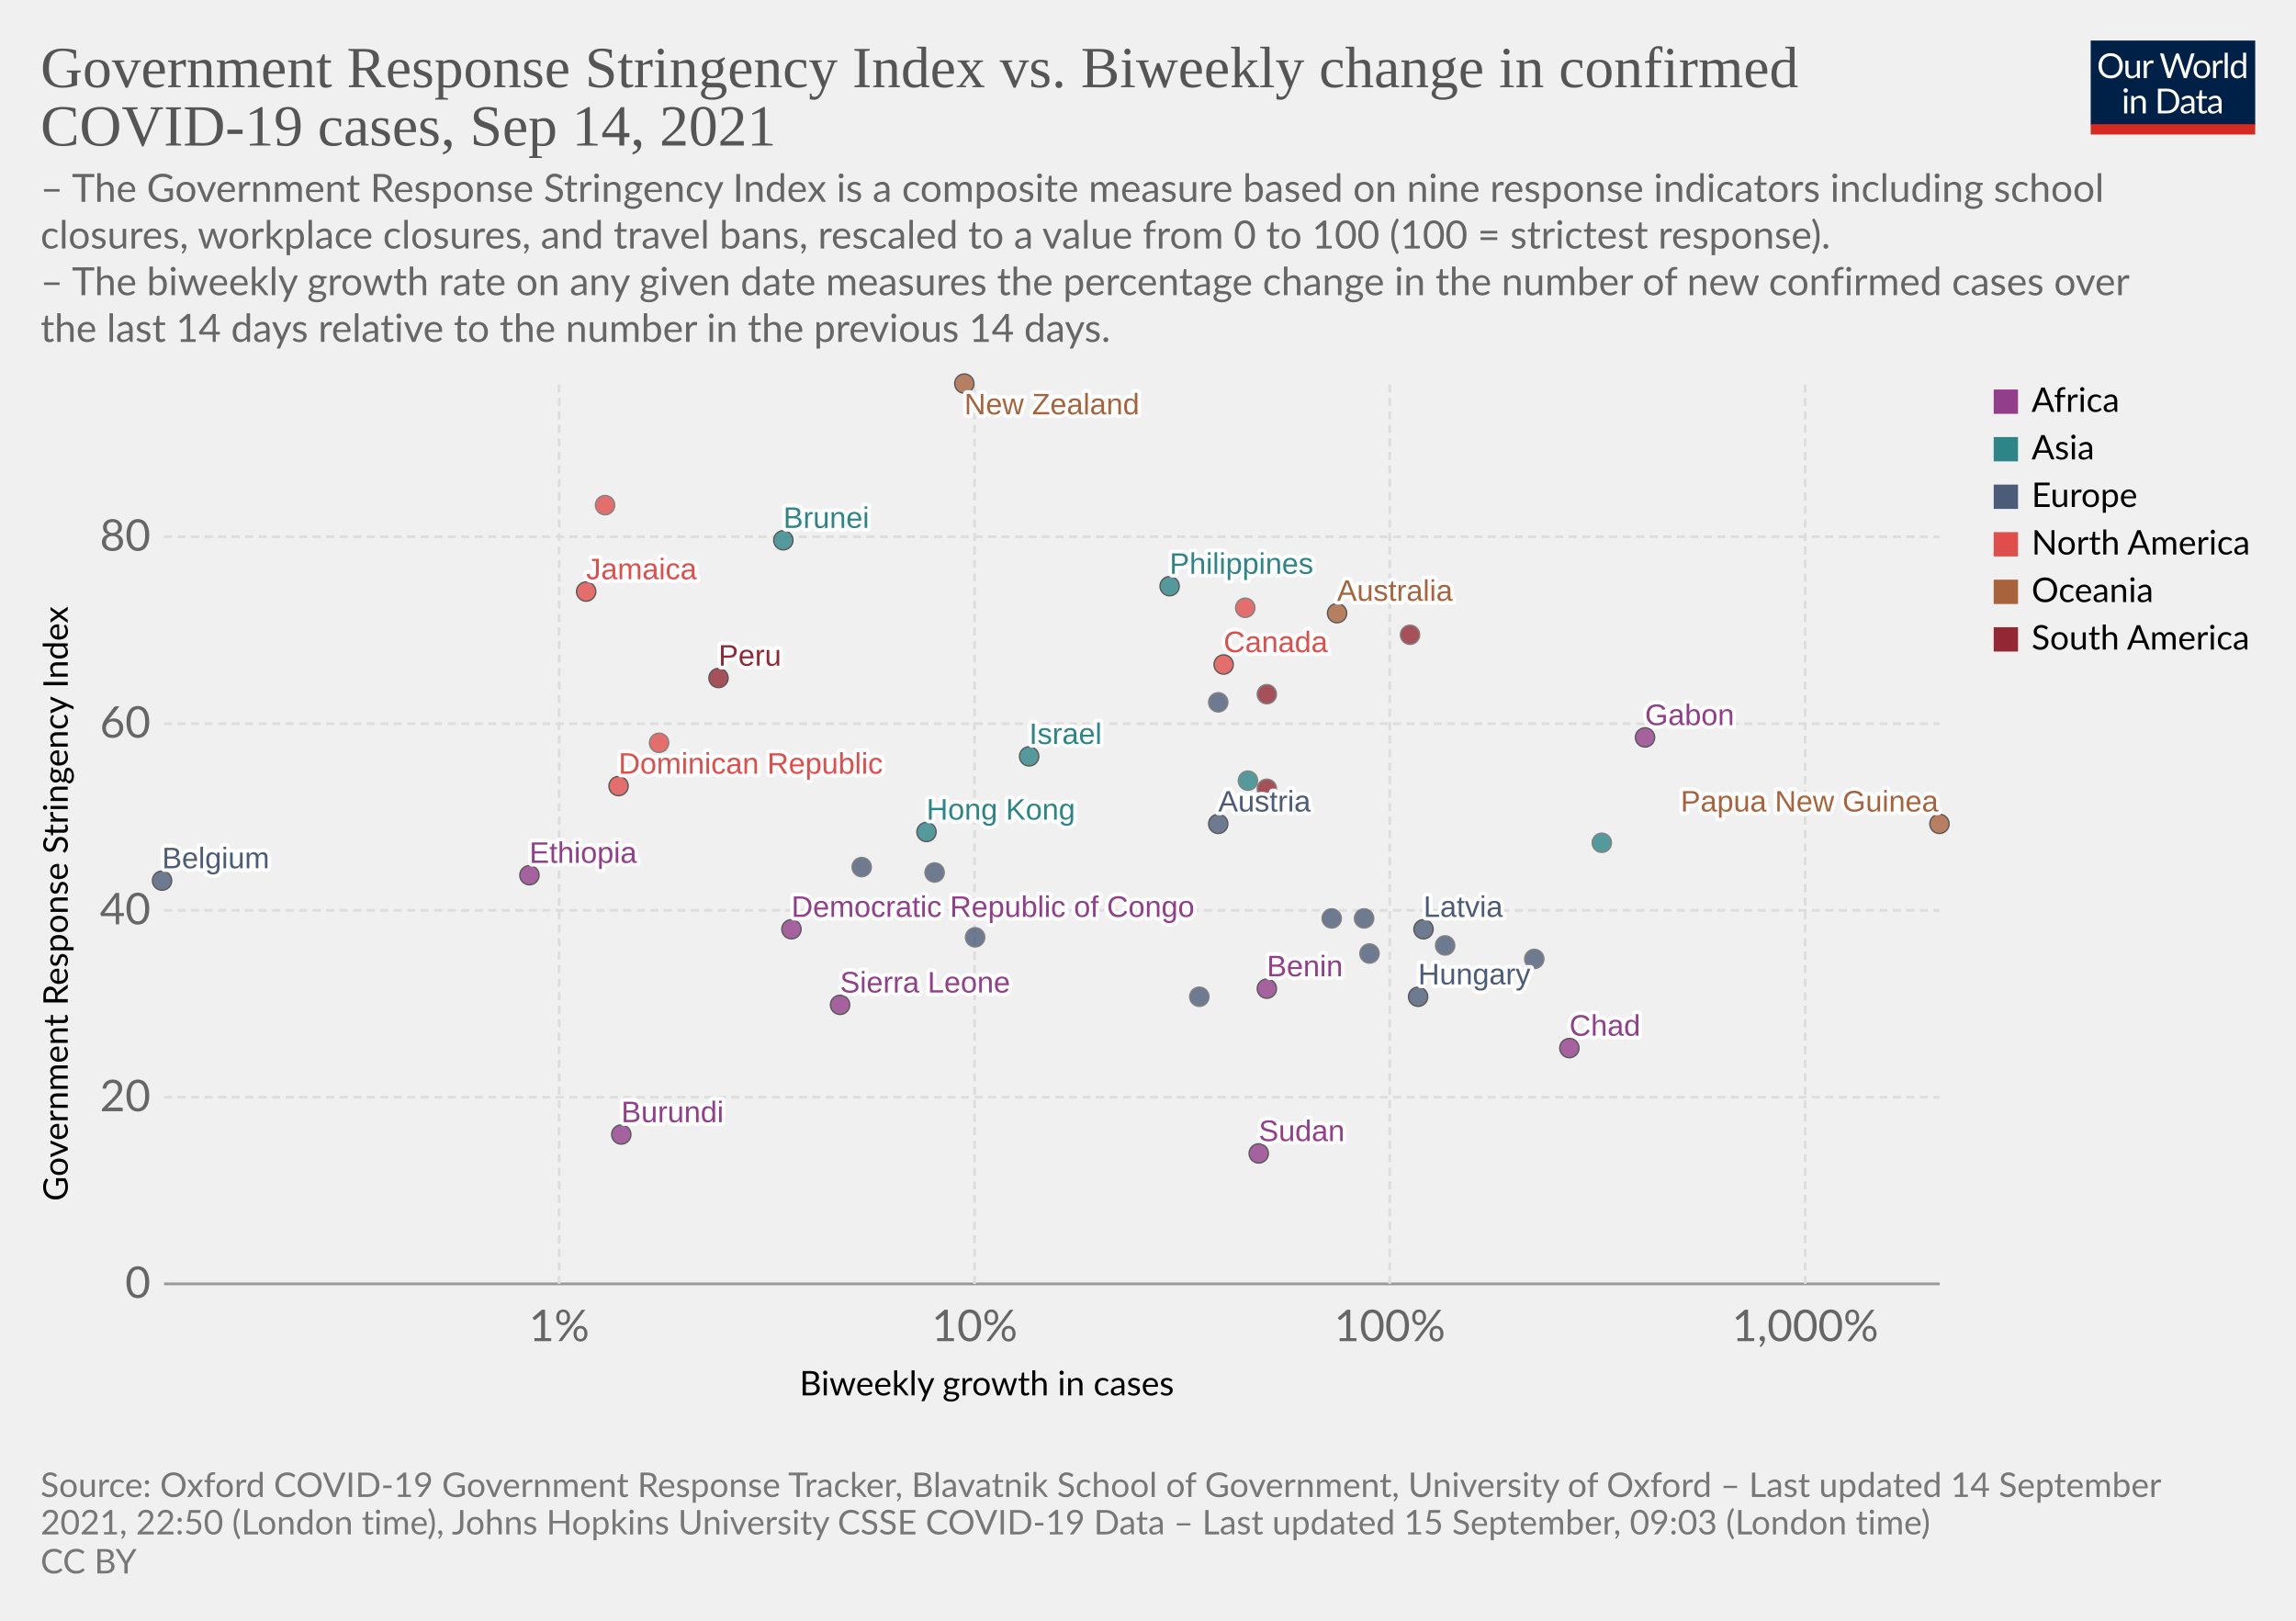
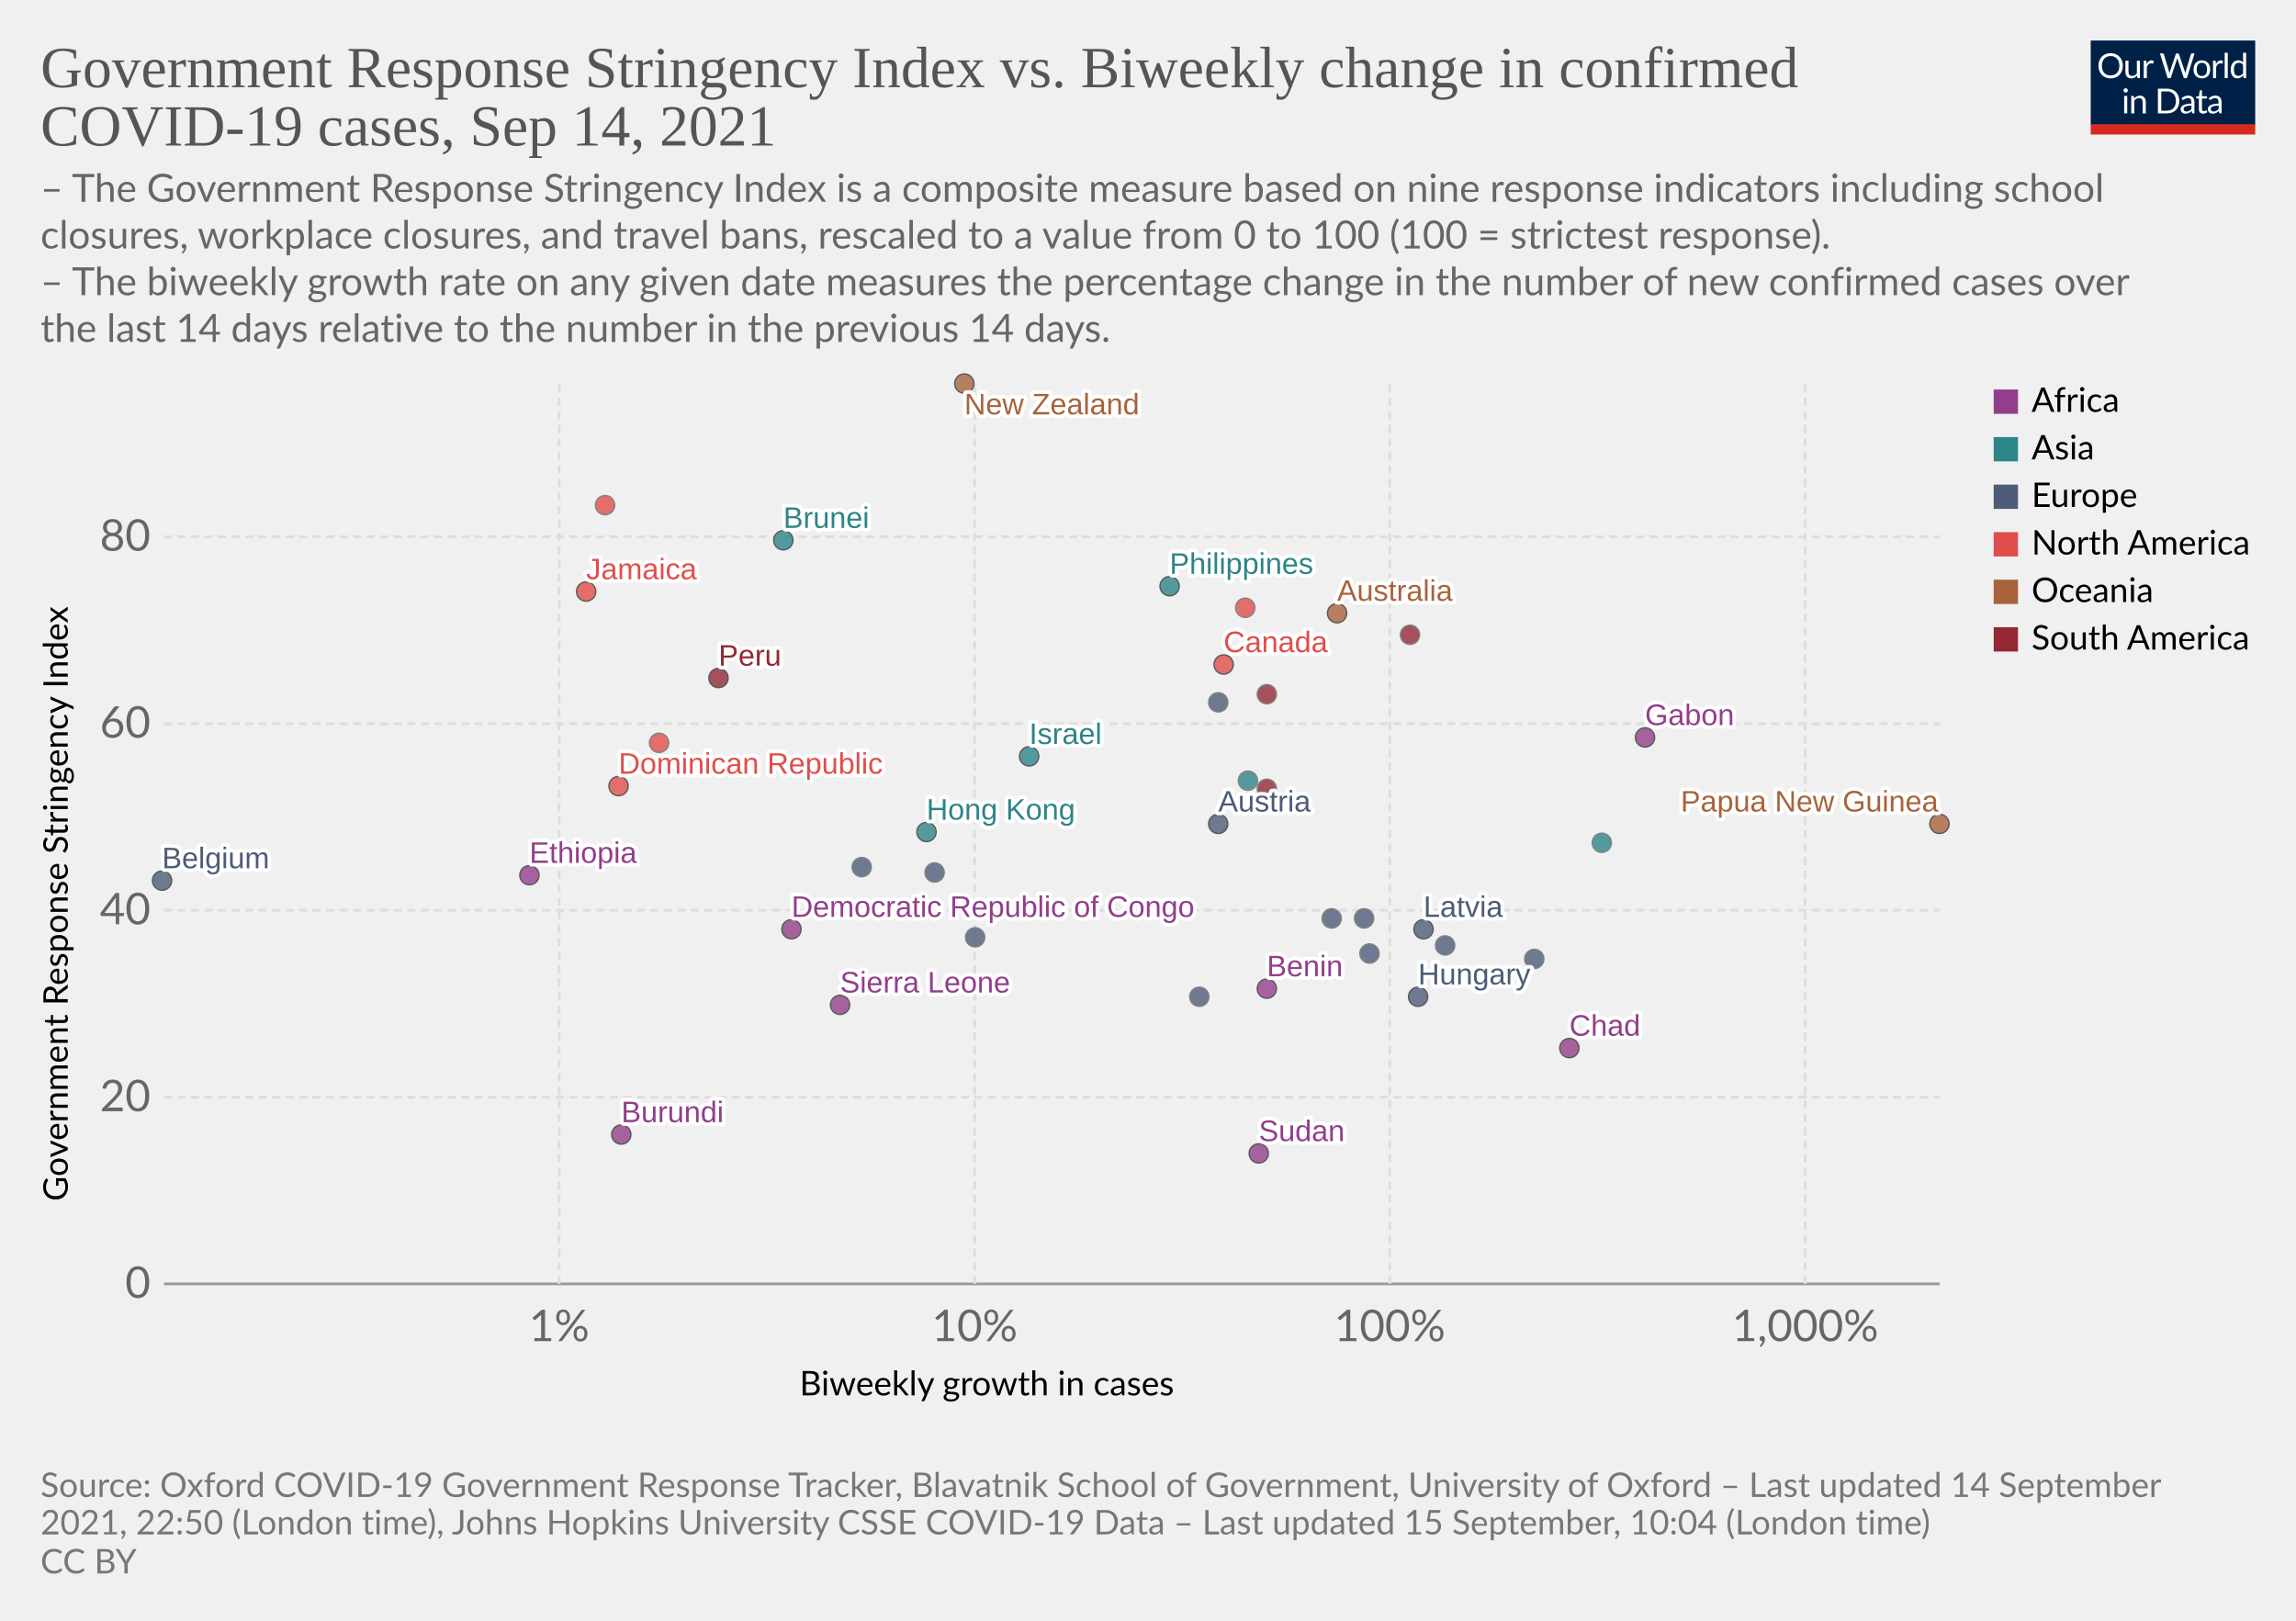
<svg xmlns="http://www.w3.org/2000/svg" version="1.1" style="background-color:#fff;-webkit-font-smoothing:antialiased" width="850" height="600" viewBox="0 0 850 600" font-family="Lato,'Helvetica Neue',Helvetica,Arial,sans-serif" font-size="18" text-rendering="optimizeLegibility">
  <g class="HeaderView">
    <g transform="matrix(.29 0 0 .29 774 15)">
      <svg className="owidLog" width="210" height="120" viewBox="0 0 210 120" fill="none">
        <g clip-path="url(#clip0)">
          <path d="M0 0h210v107.89H0V0z" fill="#002147" />
          <path d="M40.98 32.25c0 2.36-.38 4.53-1.12 6.51a14.26 14.26 0 01-8.1 8.4c-1.9.78-4.02 1.17-6.34 1.17a16.6 16.6 0 01-6.33-1.17 14.31 14.31 0 01-8.08-8.4 18.29 18.29 0 01-1.12-6.51c0-2.36.38-4.53 1.12-6.5.75-1.97 1.8-3.67 3.17-5.1a14.32 14.32 0 014.9-3.34c1.92-.8 4.03-1.19 6.34-1.19 2.32 0 4.43.4 6.34 1.19 1.92.8 3.56 1.9 4.93 3.34a14.87 14.87 0 013.17 5.1 18.1 18.1 0 011.12 6.5zm-4.38 0c0-1.94-.26-3.68-.8-5.22a10.91 10.91 0 00-2.24-3.89 9.68 9.68 0 00-3.52-2.46 11.95 11.95 0 00-4.62-.86c-1.68 0-3.21.28-4.6.86a9.88 9.88 0 00-3.54 2.46 10.91 10.91 0 00-2.24 3.9c-.53 1.53-.8 3.27-.8 5.2 0 1.94.27 3.68.8 5.22a11.17 11.17 0 002.24 3.9 10.01 10.01 0 003.55 2.44c1.38.56 2.9.83 4.6.83s3.24-.27 4.61-.83a9.8 9.8 0 003.52-2.44 11.17 11.17 0 002.25-3.9c.53-1.54.8-3.28.8-5.21zm26.22-6.54V48H60.5c-.56 0-.9-.27-1.05-.81l-.31-2.4a12.45 12.45 0 01-3.26 2.6c-1.2.64-2.58.96-4.13.96-1.22 0-2.3-.2-3.24-.6a6.52 6.52 0 01-2.33-1.7 7.37 7.37 0 01-1.43-2.67c-.3-1.04-.46-2.2-.46-3.45V25.7h3.91v14.22c0 1.68.38 2.99 1.15 3.91.77.93 1.96 1.39 3.54 1.39 1.16 0 2.24-.27 3.23-.82a10.42 10.42 0 002.8-2.28V25.7h3.91zm8.61 4.47a9.94 9.94 0 012.6-3.56 5.64 5.64 0 013.76-1.3c.47 0 .92.05 1.34.15.44.1.83.27 1.17.49l-.3 2.92c-.09.37-.3.55-.66.55-.2 0-.5-.04-.9-.13a6.21 6.21 0 00-3.24.18 4.23 4.23 0 00-1.47.92c-.42.4-.81.9-1.17 1.5-.33.58-.64 1.26-.92 2.02V48H67.7V25.71h2.25c.42 0 .72.08.88.25.16.16.27.44.33.83l.26 3.39zm61.16-13.7L122.75 48h-3.82l-7.99-24.05a21.95 21.95 0 01-.42-1.58 38.36 38.36 0 01-.44 1.58L102.05 48h-3.83L88.4 16.47h3.54c.38 0 .7.1.95.29.26.2.43.43.5.73l6.52 21.9.28 1.28.29 1.46.3-1.46.38-1.27 7.41-21.91c.1-.25.26-.48.51-.69.27-.22.58-.33.95-.33h1.23c.38 0 .69.1.92.29a1.77 1.77 0 01.53.73l7.4 21.9a28.4 28.4 0 01.68 2.62 29.52 29.52 0 01.52-2.61l6.54-21.91a1.31 1.31 0 01.48-.7c.27-.21.58-.32.95-.32h3.32zm9.35 8.88c1.63 0 3.1.27 4.4.82a9.43 9.43 0 015.46 5.94c.5 1.4.74 2.98.74 4.73 0 1.76-.25 3.34-.74 4.75a9.43 9.43 0 01-5.46 5.92c-1.3.52-2.77.79-4.4.79-1.64 0-3.12-.27-4.44-.8a9.42 9.42 0 01-3.35-2.3c-.92-1-1.63-2.2-2.13-3.61-.49-1.41-.73-3-.73-4.75s.24-3.33.73-4.73c.5-1.43 1.2-2.64 2.13-3.63a9.4 9.4 0 013.35-2.31c1.32-.55 2.8-.82 4.44-.82zm0 19.89c2.2 0 3.84-.73 4.93-2.2 1.08-1.48 1.63-3.54 1.63-6.18 0-2.66-.55-4.72-1.63-6.2-1.09-1.49-2.73-2.23-4.93-2.23-1.12 0-2.09.2-2.93.57a5.71 5.71 0 00-2.06 1.65 7.5 7.5 0 00-1.24 2.67c-.26 1.04-.4 2.22-.4 3.54 0 2.64.55 4.7 1.64 6.18 1.1 1.47 2.76 2.2 4.99 2.2zm17.97-15.07a9.94 9.94 0 012.6-3.56 5.64 5.64 0 013.76-1.3c.47 0 .91.05 1.34.15.44.1.83.27 1.16.49l-.28 2.92c-.09.37-.31.55-.66.55-.2 0-.5-.04-.9-.13a6.2 6.2 0 00-3.24.18 4.23 4.23 0 00-1.47.92c-.43.4-.82.9-1.17 1.5a13.1 13.1 0 00-.92 2.02V48h-3.94V25.71h2.24c.43 0 .72.08.88.25.17.16.28.44.33.83l.27 3.39zm15.04-14.59V48h-3.92V15.6h3.92zm19.55 15.43a6.22 6.22 0 00-2.38-2.05 6.7 6.7 0 00-2.86-.6c-2.07 0-3.66.75-4.77 2.23-1.12 1.48-1.68 3.6-1.68 6.33 0 1.46.13 2.7.38 3.74a7.29 7.29 0 001.1 2.56 4.35 4.35 0 001.78 1.45c.7.3 1.5.46 2.4.46 1.29 0 2.41-.3 3.36-.88a9.6 9.6 0 002.67-2.49V31.02zm3.91-15.43V48h-2.33c-.56 0-.9-.27-1.06-.81l-.35-2.71a12.13 12.13 0 01-3.25 2.77 8.28 8.28 0 01-4.23 1.06 7.31 7.31 0 01-6.14-2.9c-.73-.96-1.3-2.15-1.69-3.57a18.35 18.35 0 01.07-9.48 11.29 11.29 0 011.89-3.7 8.7 8.7 0 017.06-3.34 7.96 7.96 0 016.12 2.62V15.59h3.91zM46.61 70.71V93H42.7V70.71h3.91zm.84-7c0 .39-.08.75-.24 1.09a2.81 2.81 0 01-1.52 1.47 2.67 2.67 0 01-2.16 0 2.9 2.9 0 01-1.45-1.47 2.67 2.67 0 010-2.16c.15-.35.35-.65.6-.9.25-.27.53-.47.85-.62a2.67 2.67 0 012.16 0c.35.15.65.35.9.62.27.25.47.55.62.9.16.34.24.7.24 1.08zm7.97 10.24c.49-.54 1-1.04 1.54-1.48a9.85 9.85 0 013.66-1.84 8.96 8.96 0 015.43.35c.94.4 1.72.97 2.33 1.71a7.36 7.36 0 011.43 2.67c.32 1.04.49 2.19.49 3.45V93h-3.94V78.81c0-1.69-.4-3-1.17-3.92-.76-.93-1.93-1.4-3.5-1.4a6.6 6.6 0 00-3.25.83c-1 .56-1.92 1.31-2.77 2.27V93h-3.94V70.71h2.35c.56 0 .9.28 1.04.82l.3 2.42zm57.7 3.3c0 2.36-.37 4.5-1.11 6.44a14.3 14.3 0 01-3.17 4.98 14.1 14.1 0 01-4.93 3.2c-1.9.76-4.02 1.13-6.33 1.13H85.8V61.47h11.77c2.31 0 4.42.39 6.33 1.15a13.8 13.8 0 018.1 8.18 17.75 17.75 0 011.12 6.45zm-4.37 0c0-1.94-.26-3.67-.8-5.2a10.94 10.94 0 00-2.23-3.87 9.57 9.57 0 00-3.53-2.42 12.23 12.23 0 00-4.61-.83h-7.5v24.62h7.5c1.7 0 3.24-.28 4.61-.84a9.7 9.7 0 003.53-2.4 10.94 10.94 0 002.24-3.87c.53-1.53.8-3.26.8-5.2zm19.8 5.72c-1.8.06-3.34.2-4.62.44-1.26.22-2.3.51-3.1.88-.8.36-1.37.8-1.74 1.3-.35.5-.53 1.05-.53 1.67 0 .58.1 1.1.3 1.52a3 3 0 00.76 1.05c.34.27.73.46 1.17.6a6.13 6.13 0 001.45.17 7.28 7.28 0 003.5-.81 11.95 11.95 0 002.82-2.2v-4.62zm-12.65-9.11a12.73 12.73 0 013.98-2.66c1.43-.59 3-.88 4.73-.88 1.25 0 2.36.2 3.33.61a6.81 6.81 0 013.94 4.38c.33 1.04.5 2.19.5 3.43V93h-1.74a1.8 1.8 0 01-.88-.18c-.2-.13-.36-.38-.48-.74l-.44-2.12-1.72 1.46a9.48 9.48 0 01-3.74 1.7c-.69.15-1.46.23-2.3.23-.87 0-1.69-.12-2.45-.35a5.34 5.34 0 01-3.34-2.93 6.64 6.64 0 01-.49-2.64c0-.88.25-1.72.73-2.53a6.33 6.33 0 012.35-2.17c1.09-.63 2.5-1.15 4.25-1.54 1.75-.41 3.89-.65 6.42-.7v-1.75c0-1.73-.37-3.03-1.12-3.91-.75-.9-1.84-1.34-3.28-1.34-.97 0-1.78.12-2.44.37-.64.23-1.2.5-1.7.81l-1.23.82c-.33.23-.67.35-1 .35-.27 0-.5-.07-.69-.2a2.1 2.1 0 01-.48-.53l-.7-1.25zm27.67 19.5c-1.76 0-3.12-.5-4.07-1.48-.94-.98-1.41-2.4-1.41-4.25V74h-2.68a.9.9 0 01-.6-.2c-.16-.14-.24-.36-.24-.66v-1.56l3.65-.46.9-6.89a.9.9 0 01.29-.52.88.88 0 01.62-.22H142v7.67h6.44V74H142v13.38c0 .94.22 1.63.68 2.09.45.45 1.04.68 1.76.68a3.21 3.21 0 001.85-.53l.55-.35c.16-.12.3-.18.41-.18.2 0 .4.13.55.38l1.15 1.87a7.45 7.45 0 01-2.44 1.5 8.53 8.53 0 01-2.95.52zm19.68-10.4c-1.8.07-3.34.21-4.62.45-1.26.22-2.3.51-3.1.88-.8.36-1.37.8-1.74 1.3-.35.5-.53 1.05-.53 1.67 0 .58.1 1.1.3 1.52a2.9 2.9 0 00.76 1.05c.34.27.73.46 1.17.6a6.13 6.13 0 001.45.17 7.3 7.3 0 003.5-.81 12.04 12.04 0 002.82-2.2v-4.62zm-12.65-9.1a12.72 12.72 0 013.99-2.66c1.42-.59 3-.88 4.72-.88 1.25 0 2.36.2 3.33.61a6.81 6.81 0 013.94 4.38c.33 1.04.5 2.19.5 3.43V93h-1.74a1.8 1.8 0 01-.88-.18c-.2-.13-.36-.38-.48-.74l-.44-2.12-1.72 1.46a9.48 9.48 0 01-3.74 1.7c-.69.15-1.46.23-2.3.23-.87 0-1.69-.12-2.45-.35a5.33 5.33 0 01-3.34-2.93 6.62 6.62 0 01-.49-2.64c0-.88.25-1.72.73-2.53a6.33 6.33 0 012.35-2.17c1.09-.63 2.5-1.15 4.25-1.54a31.2 31.2 0 016.42-.7v-1.75c0-1.73-.37-3.03-1.12-3.91-.75-.9-1.84-1.34-3.28-1.34-.97 0-1.78.12-2.44.37-.64.23-1.2.5-1.7.81l-1.22.82c-.34.23-.68.35-1.02.35-.26 0-.49-.07-.68-.2a1.88 1.88 0 01-.48-.53l-.7-1.25zM40.98 32.25c0 2.36-.38 4.53-1.12 6.51a14.26 14.26 0 01-8.1 8.4c-1.9.78-4.02 1.17-6.34 1.17a16.6 16.6 0 01-6.33-1.17 14.31 14.31 0 01-8.08-8.4 18.29 18.29 0 01-1.12-6.51c0-2.36.38-4.53 1.12-6.5.75-1.97 1.8-3.67 3.17-5.1a14.32 14.32 0 014.9-3.34c1.92-.8 4.03-1.19 6.34-1.19 2.32 0 4.43.4 6.34 1.19 1.92.8 3.56 1.9 4.93 3.34a14.87 14.87 0 013.17 5.1 18.1 18.1 0 011.12 6.5zm-4.38 0c0-1.94-.26-3.68-.8-5.22a10.91 10.91 0 00-2.24-3.89 9.68 9.68 0 00-3.52-2.46 11.95 11.95 0 00-4.62-.86c-1.68 0-3.21.28-4.6.86a9.88 9.88 0 00-3.54 2.46 10.91 10.91 0 00-2.24 3.9c-.53 1.53-.8 3.27-.8 5.2 0 1.94.27 3.68.8 5.22a11.17 11.17 0 002.24 3.9 10.01 10.01 0 003.55 2.44c1.38.56 2.9.83 4.6.83s3.24-.27 4.61-.83a9.8 9.8 0 003.52-2.44 11.17 11.17 0 002.25-3.9c.53-1.54.8-3.28.8-5.21zm26.22-6.54V48H60.5c-.56 0-.9-.27-1.05-.81l-.31-2.4a12.45 12.45 0 01-3.26 2.6c-1.2.64-2.58.96-4.13.96-1.22 0-2.3-.2-3.24-.6a6.52 6.52 0 01-2.33-1.7 7.37 7.37 0 01-1.43-2.67c-.3-1.04-.46-2.2-.46-3.45V25.7h3.91v14.22c0 1.68.38 2.99 1.15 3.91.77.93 1.96 1.39 3.54 1.39 1.16 0 2.24-.27 3.23-.82a10.42 10.42 0 002.8-2.28V25.7h3.91zm8.61 4.47a9.94 9.94 0 012.6-3.56 5.64 5.64 0 013.76-1.3c.47 0 .92.05 1.34.15.44.1.83.27 1.17.49l-.3 2.92c-.09.37-.3.55-.66.55-.2 0-.5-.04-.9-.13a6.21 6.21 0 00-3.24.18 4.23 4.23 0 00-1.47.92c-.42.4-.81.9-1.17 1.5-.33.58-.64 1.26-.92 2.02V48H67.7V25.71h2.25c.42 0 .72.08.88.25.16.16.27.44.33.83l.26 3.39zm61.16-13.7L122.75 48h-3.82l-7.99-24.05a21.95 21.95 0 01-.42-1.58 38.36 38.36 0 01-.44 1.58L102.05 48h-3.83L88.4 16.47h3.54c.38 0 .7.1.95.29.26.2.43.43.5.73l6.52 21.9.28 1.28.29 1.46.3-1.46.38-1.27 7.41-21.91c.1-.25.26-.48.51-.69.27-.22.58-.33.95-.33h1.23c.38 0 .69.1.92.29a1.77 1.77 0 01.53.73l7.4 21.9a28.4 28.4 0 01.68 2.62 29.52 29.52 0 01.52-2.61l6.54-21.91a1.31 1.31 0 01.48-.7c.27-.21.58-.32.95-.32h3.32zm9.35 8.88c1.63 0 3.1.27 4.4.82a9.43 9.43 0 015.46 5.94c.5 1.4.74 2.98.74 4.73 0 1.76-.25 3.34-.74 4.75a9.43 9.43 0 01-5.46 5.92c-1.3.52-2.77.79-4.4.79-1.64 0-3.12-.27-4.44-.8a9.42 9.42 0 01-3.35-2.3c-.92-1-1.63-2.2-2.13-3.61-.49-1.41-.73-3-.73-4.75s.24-3.33.73-4.73c.5-1.43 1.2-2.64 2.13-3.63a9.4 9.4 0 013.35-2.31c1.32-.55 2.8-.82 4.44-.82zm0 19.89c2.2 0 3.84-.73 4.93-2.2 1.08-1.48 1.63-3.54 1.63-6.18 0-2.66-.55-4.72-1.63-6.2-1.09-1.49-2.73-2.23-4.93-2.23-1.12 0-2.09.2-2.93.57a5.71 5.71 0 00-2.06 1.65 7.5 7.5 0 00-1.24 2.67c-.26 1.04-.4 2.22-.4 3.54 0 2.64.55 4.7 1.64 6.18 1.1 1.47 2.76 2.2 4.99 2.2zm17.97-15.07a9.94 9.94 0 012.6-3.56 5.64 5.64 0 013.76-1.3c.47 0 .91.05 1.34.15.44.1.83.27 1.16.49l-.28 2.92c-.09.37-.31.55-.66.55-.2 0-.5-.04-.9-.13a6.2 6.2 0 00-3.24.18 4.23 4.23 0 00-1.47.92c-.43.4-.82.9-1.17 1.5a13.1 13.1 0 00-.92 2.02V48h-3.94V25.71h2.24c.43 0 .72.08.88.25.17.16.28.44.33.83l.27 3.39zm15.04-14.59V48h-3.92V15.6h3.92zm19.55 15.43a6.22 6.22 0 00-2.38-2.05 6.7 6.7 0 00-2.86-.6c-2.07 0-3.66.75-4.77 2.23-1.12 1.48-1.68 3.6-1.68 6.33 0 1.46.13 2.7.38 3.74a7.29 7.29 0 001.1 2.56 4.35 4.35 0 001.78 1.45c.7.3 1.5.46 2.4.46 1.29 0 2.41-.3 3.36-.88a9.6 9.6 0 002.67-2.49V31.02zm3.91-15.43V48h-2.33c-.56 0-.9-.27-1.06-.81l-.35-2.71a12.13 12.13 0 01-3.25 2.77 8.28 8.28 0 01-4.23 1.06 7.31 7.31 0 01-6.14-2.9c-.73-.96-1.3-2.15-1.69-3.57a18.35 18.35 0 01.07-9.48 11.29 11.29 0 011.89-3.7 8.7 8.7 0 017.06-3.34 7.96 7.96 0 016.12 2.62V15.59h3.91zM46.61 70.71V93H42.7V70.71h3.91zm.84-7c0 .39-.08.75-.24 1.09a2.81 2.81 0 01-1.52 1.47 2.67 2.67 0 01-2.16 0 2.9 2.9 0 01-1.45-1.47 2.67 2.67 0 010-2.16c.15-.35.35-.65.6-.9.25-.27.53-.47.85-.62a2.67 2.67 0 012.16 0c.35.15.65.35.9.62.27.25.47.55.62.9.16.34.24.7.24 1.08zm7.97 10.24c.49-.54 1-1.04 1.54-1.48a9.85 9.85 0 013.66-1.84 8.96 8.96 0 015.43.35c.94.4 1.72.97 2.33 1.71a7.36 7.36 0 011.43 2.67c.32 1.04.49 2.19.49 3.45V93h-3.94V78.81c0-1.69-.4-3-1.17-3.92-.76-.93-1.93-1.4-3.5-1.4a6.6 6.6 0 00-3.25.83c-1 .56-1.92 1.31-2.77 2.27V93h-3.94V70.71h2.35c.56 0 .9.28 1.04.82l.3 2.42zm57.7 3.3c0 2.36-.37 4.5-1.11 6.44a14.3 14.3 0 01-3.17 4.98 14.1 14.1 0 01-4.93 3.2c-1.9.76-4.02 1.13-6.33 1.13H85.8V61.47h11.77c2.31 0 4.42.39 6.33 1.15a13.8 13.8 0 018.1 8.18 17.75 17.75 0 011.12 6.45zm-4.37 0c0-1.94-.26-3.67-.8-5.2a10.94 10.94 0 00-2.23-3.87 9.57 9.57 0 00-3.53-2.42 12.23 12.23 0 00-4.61-.83h-7.5v24.62h7.5c1.7 0 3.24-.28 4.61-.84a9.7 9.7 0 003.53-2.4 10.94 10.94 0 002.24-3.87c.53-1.53.8-3.26.8-5.2zm19.8 5.72c-1.8.06-3.34.2-4.62.44-1.26.22-2.3.51-3.1.88-.8.36-1.37.8-1.74 1.3-.35.5-.53 1.05-.53 1.67 0 .58.1 1.1.3 1.52a3 3 0 00.76 1.05c.34.27.73.46 1.17.6a6.13 6.13 0 001.45.17 7.28 7.28 0 003.5-.81 11.95 11.95 0 002.82-2.2v-4.62zm-12.65-9.11a12.73 12.73 0 013.98-2.66c1.43-.59 3-.88 4.73-.88 1.25 0 2.36.2 3.33.61a6.81 6.81 0 013.94 4.38c.33 1.04.5 2.19.5 3.43V93h-1.74a1.8 1.8 0 01-.88-.18c-.2-.13-.36-.38-.48-.74l-.44-2.12-1.72 1.46a9.48 9.48 0 01-3.74 1.7c-.69.15-1.46.23-2.3.23-.87 0-1.69-.12-2.45-.35a5.34 5.34 0 01-3.34-2.93 6.64 6.64 0 01-.49-2.64c0-.88.25-1.72.73-2.53a6.33 6.33 0 012.35-2.17c1.09-.63 2.5-1.15 4.25-1.54 1.75-.41 3.89-.65 6.42-.7v-1.75c0-1.73-.37-3.03-1.12-3.91-.75-.9-1.84-1.34-3.28-1.34-.97 0-1.78.12-2.44.37-.64.23-1.2.5-1.7.81l-1.23.82c-.33.23-.67.35-1 .35-.27 0-.5-.07-.69-.2a2.1 2.1 0 01-.48-.53l-.7-1.25zm27.67 19.5c-1.76 0-3.12-.5-4.07-1.48-.94-.98-1.41-2.4-1.41-4.25V74h-2.68a.9.9 0 01-.6-.2c-.16-.14-.24-.36-.24-.66v-1.56l3.65-.46.9-6.89a.9.9 0 01.29-.52.88.88 0 01.62-.22H142v7.67h6.44V74H142v13.38c0 .94.22 1.63.68 2.09.45.45 1.04.68 1.76.68a3.21 3.21 0 001.85-.53l.55-.35c.16-.12.3-.18.41-.18.2 0 .4.13.55.38l1.15 1.87a7.45 7.45 0 01-2.44 1.5 8.53 8.53 0 01-2.95.52zm19.68-10.4c-1.8.07-3.34.21-4.62.45-1.26.22-2.3.51-3.1.88-.8.36-1.37.8-1.74 1.3-.35.5-.53 1.05-.53 1.67 0 .58.1 1.1.3 1.52a2.9 2.9 0 00.76 1.05c.34.27.73.46 1.17.6a6.13 6.13 0 001.45.17 7.3 7.3 0 003.5-.81 12.04 12.04 0 002.82-2.2v-4.62zm-12.65-9.1a12.72 12.72 0 013.99-2.66c1.42-.59 3-.88 4.72-.88 1.25 0 2.36.2 3.33.61a6.81 6.81 0 013.94 4.38c.33 1.04.5 2.19.5 3.43V93h-1.74a1.8 1.8 0 01-.88-.18c-.2-.13-.36-.38-.48-.74l-.44-2.12-1.72 1.46a9.48 9.48 0 01-3.74 1.7c-.69.15-1.46.23-2.3.23-.87 0-1.69-.12-2.45-.35a5.33 5.33 0 01-3.34-2.93 6.62 6.62 0 01-.49-2.64c0-.88.25-1.72.73-2.53a6.33 6.33 0 012.35-2.17c1.09-.63 2.5-1.15 4.25-1.54a31.2 31.2 0 016.42-.7v-1.75c0-1.73-.37-3.03-1.12-3.91-.75-.9-1.84-1.34-3.28-1.34-.97 0-1.78.12-2.44.37-.64.23-1.2.5-1.7.81l-1.22.82c-.34.23-.68.35-1.02.35-.26 0-.49-.07-.68-.2a1.88 1.88 0 01-.48-.53l-.7-1.25zM40.98 32.25c0 2.36-.38 4.53-1.12 6.51a14.26 14.26 0 01-8.1 8.4c-1.9.78-4.02 1.17-6.34 1.17a16.6 16.6 0 01-6.33-1.17 14.31 14.31 0 01-8.08-8.4 18.29 18.29 0 01-1.12-6.51c0-2.36.38-4.53 1.12-6.5.75-1.97 1.8-3.67 3.17-5.1a14.32 14.32 0 014.9-3.34c1.92-.8 4.03-1.19 6.34-1.19 2.32 0 4.43.4 6.34 1.19 1.92.8 3.56 1.9 4.93 3.34a14.87 14.87 0 013.17 5.1 18.1 18.1 0 011.12 6.5zm-4.38 0c0-1.94-.26-3.68-.8-5.22a10.91 10.91 0 00-2.24-3.89 9.68 9.68 0 00-3.52-2.46 11.95 11.95 0 00-4.62-.86c-1.68 0-3.21.28-4.6.86a9.88 9.88 0 00-3.54 2.46 10.91 10.91 0 00-2.24 3.9c-.53 1.53-.8 3.27-.8 5.2 0 1.94.27 3.68.8 5.22a11.17 11.17 0 002.24 3.9 10.01 10.01 0 003.55 2.44c1.38.56 2.9.83 4.6.83s3.24-.27 4.61-.83a9.8 9.8 0 003.52-2.44 11.17 11.17 0 002.25-3.9c.53-1.54.8-3.28.8-5.21zm26.22-6.54V48H60.5c-.56 0-.9-.27-1.05-.81l-.31-2.4a12.45 12.45 0 01-3.26 2.6c-1.2.64-2.58.96-4.13.96-1.22 0-2.3-.2-3.24-.6a6.52 6.52 0 01-2.33-1.7 7.37 7.37 0 01-1.43-2.67c-.3-1.04-.46-2.2-.46-3.45V25.7h3.91v14.22c0 1.68.38 2.99 1.15 3.91.77.93 1.96 1.39 3.54 1.39 1.16 0 2.24-.27 3.23-.82a10.42 10.42 0 002.8-2.28V25.7h3.91zm8.61 4.47a9.94 9.94 0 012.6-3.56 5.64 5.64 0 013.76-1.3c.47 0 .92.05 1.34.15.44.1.83.27 1.17.49l-.3 2.92c-.09.37-.3.55-.66.55-.2 0-.5-.04-.9-.13a6.21 6.21 0 00-3.24.18 4.23 4.23 0 00-1.47.92c-.42.4-.81.9-1.17 1.5-.33.58-.64 1.26-.92 2.02V48H67.7V25.71h2.25c.42 0 .72.08.88.25.16.16.27.44.33.83l.26 3.39zm61.16-13.7L122.75 48h-3.82l-7.99-24.05a21.95 21.95 0 01-.42-1.58 38.36 38.36 0 01-.44 1.58L102.05 48h-3.83L88.4 16.47h3.54c.38 0 .7.1.95.29.26.2.43.43.5.73l6.52 21.9.28 1.28.29 1.46.3-1.46.38-1.27 7.41-21.91c.1-.25.26-.48.51-.69.27-.22.58-.33.95-.33h1.23c.38 0 .69.1.92.29a1.77 1.77 0 01.53.73l7.4 21.9a28.4 28.4 0 01.68 2.62 29.52 29.52 0 01.52-2.61l6.54-21.91a1.31 1.31 0 01.48-.7c.27-.21.58-.32.95-.32h3.32zm9.35 8.88c1.63 0 3.1.27 4.4.82a9.43 9.43 0 015.46 5.94c.5 1.4.74 2.98.74 4.73 0 1.76-.25 3.34-.74 4.75a9.43 9.43 0 01-5.46 5.92c-1.3.52-2.77.79-4.4.79-1.64 0-3.12-.27-4.44-.8a9.42 9.42 0 01-3.35-2.3c-.92-1-1.63-2.2-2.13-3.61-.49-1.41-.73-3-.73-4.75s.24-3.33.73-4.73c.5-1.43 1.2-2.64 2.13-3.63a9.4 9.4 0 013.35-2.31c1.32-.55 2.8-.82 4.44-.82zm0 19.89c2.2 0 3.84-.73 4.93-2.2 1.08-1.48 1.63-3.54 1.63-6.18 0-2.66-.55-4.72-1.63-6.2-1.09-1.49-2.73-2.23-4.93-2.23-1.12 0-2.09.2-2.93.57a5.71 5.71 0 00-2.06 1.65 7.5 7.5 0 00-1.24 2.67c-.26 1.04-.4 2.22-.4 3.54 0 2.64.55 4.7 1.64 6.18 1.1 1.47 2.76 2.2 4.99 2.2zm17.97-15.07a9.94 9.94 0 012.6-3.56 5.64 5.64 0 013.76-1.3c.47 0 .91.05 1.34.15.44.1.83.27 1.16.49l-.28 2.92c-.09.37-.31.55-.66.55-.2 0-.5-.04-.9-.13a6.2 6.2 0 00-3.24.18 4.23 4.23 0 00-1.47.92c-.43.4-.82.9-1.17 1.5a13.1 13.1 0 00-.92 2.02V48h-3.94V25.71h2.24c.43 0 .72.08.88.25.17.16.28.44.33.83l.27 3.39zm15.04-14.59V48h-3.92V15.6h3.92zm19.55 15.43a6.22 6.22 0 00-2.38-2.05 6.7 6.7 0 00-2.86-.6c-2.07 0-3.66.75-4.77 2.23-1.12 1.48-1.68 3.6-1.68 6.33 0 1.46.13 2.7.38 3.74a7.29 7.29 0 001.1 2.56 4.35 4.35 0 001.78 1.45c.7.3 1.5.46 2.4.46 1.29 0 2.41-.3 3.36-.88a9.6 9.6 0 002.67-2.49V31.02zm3.91-15.43V48h-2.33c-.56 0-.9-.27-1.06-.81l-.35-2.71a12.13 12.13 0 01-3.25 2.77 8.28 8.28 0 01-4.23 1.06 7.31 7.31 0 01-6.14-2.9c-.73-.96-1.3-2.15-1.69-3.57a18.35 18.35 0 01.07-9.48 11.29 11.29 0 011.89-3.7 8.7 8.7 0 017.06-3.34 7.96 7.96 0 016.12 2.62V15.59h3.91zM46.61 70.71V93H42.7V70.71h3.91zm.84-7c0 .39-.08.75-.24 1.09a2.81 2.81 0 01-1.52 1.47 2.67 2.67 0 01-2.16 0 2.9 2.9 0 01-1.45-1.47 2.67 2.67 0 010-2.16c.15-.35.35-.65.6-.9.25-.27.53-.47.85-.62a2.67 2.67 0 012.16 0c.35.15.65.35.9.62.27.25.47.55.62.9.16.34.24.7.24 1.08zm7.97 10.24c.49-.54 1-1.04 1.54-1.48a9.85 9.85 0 013.66-1.84 8.96 8.96 0 015.43.35c.94.4 1.72.97 2.33 1.71a7.36 7.36 0 011.43 2.67c.32 1.04.49 2.19.49 3.45V93h-3.94V78.81c0-1.69-.4-3-1.17-3.92-.76-.93-1.93-1.4-3.5-1.4a6.6 6.6 0 00-3.25.83c-1 .56-1.92 1.31-2.77 2.27V93h-3.94V70.71h2.35c.56 0 .9.28 1.04.82l.3 2.42zm57.7 3.3c0 2.36-.37 4.5-1.11 6.44a14.3 14.3 0 01-3.17 4.98 14.1 14.1 0 01-4.93 3.2c-1.9.76-4.02 1.13-6.33 1.13H85.8V61.47h11.77c2.31 0 4.42.39 6.33 1.15a13.8 13.8 0 018.1 8.18 17.75 17.75 0 011.12 6.45zm-4.37 0c0-1.94-.26-3.67-.8-5.2a10.94 10.94 0 00-2.23-3.87 9.57 9.57 0 00-3.53-2.42 12.23 12.23 0 00-4.61-.83h-7.5v24.62h7.5c1.7 0 3.24-.28 4.61-.84a9.7 9.7 0 003.53-2.4 10.94 10.94 0 002.24-3.87c.53-1.53.8-3.26.8-5.2zm19.8 5.72c-1.8.06-3.34.2-4.62.44-1.26.22-2.3.51-3.1.88-.8.36-1.37.8-1.74 1.3-.35.5-.53 1.05-.53 1.67 0 .58.1 1.1.3 1.52a3 3 0 00.76 1.05c.34.27.73.46 1.17.6a6.13 6.13 0 001.45.17 7.28 7.28 0 003.5-.81 11.95 11.95 0 002.82-2.2v-4.62zm-12.65-9.11a12.73 12.73 0 013.98-2.66c1.43-.59 3-.88 4.73-.88 1.25 0 2.36.2 3.33.61a6.81 6.81 0 013.94 4.38c.33 1.04.5 2.19.5 3.43V93h-1.74a1.8 1.8 0 01-.88-.18c-.2-.13-.36-.38-.48-.74l-.44-2.12-1.72 1.46a9.48 9.48 0 01-3.74 1.7c-.69.15-1.46.23-2.3.23-.87 0-1.69-.12-2.45-.35a5.34 5.34 0 01-3.34-2.93 6.64 6.64 0 01-.49-2.64c0-.88.25-1.72.73-2.53a6.33 6.33 0 012.35-2.17c1.09-.63 2.5-1.15 4.25-1.54 1.75-.41 3.89-.65 6.42-.7v-1.75c0-1.73-.37-3.03-1.12-3.91-.75-.9-1.84-1.34-3.28-1.34-.97 0-1.78.12-2.44.37-.64.23-1.2.5-1.7.81l-1.23.82c-.33.23-.67.35-1 .35-.27 0-.5-.07-.69-.2a2.1 2.1 0 01-.48-.53l-.7-1.25zm27.67 19.5c-1.76 0-3.12-.5-4.07-1.48-.94-.98-1.41-2.4-1.41-4.25V74h-2.68a.9.9 0 01-.6-.2c-.16-.14-.24-.36-.24-.66v-1.56l3.65-.46.9-6.89a.9.9 0 01.29-.52.88.88 0 01.62-.22H142v7.67h6.44V74H142v13.38c0 .94.22 1.63.68 2.09.45.45 1.04.68 1.76.68a3.21 3.21 0 001.85-.53l.55-.35c.16-.12.3-.18.41-.18.2 0 .4.13.55.38l1.15 1.87a7.45 7.45 0 01-2.44 1.5 8.53 8.53 0 01-2.95.52zm19.68-10.4c-1.8.07-3.34.21-4.62.45-1.26.22-2.3.51-3.1.88-.8.36-1.37.8-1.74 1.3-.35.5-.53 1.05-.53 1.67 0 .58.1 1.1.3 1.52a2.9 2.9 0 00.76 1.05c.34.27.73.46 1.17.6a6.13 6.13 0 001.45.17 7.3 7.3 0 003.5-.81 12.04 12.04 0 002.82-2.2v-4.62zm-12.65-9.1a12.72 12.72 0 013.99-2.66c1.42-.59 3-.88 4.72-.88 1.25 0 2.36.2 3.33.61a6.81 6.81 0 013.94 4.38c.33 1.04.5 2.19.5 3.43V93h-1.74a1.8 1.8 0 01-.88-.18c-.2-.13-.36-.38-.48-.74l-.44-2.12-1.72 1.46a9.48 9.48 0 01-3.74 1.7c-.69.15-1.46.23-2.3.23-.87 0-1.69-.12-2.45-.35a5.33 5.33 0 01-3.34-2.93 6.62 6.62 0 01-.49-2.64c0-.88.25-1.72.73-2.53a6.33 6.33 0 012.35-2.17c1.09-.63 2.5-1.15 4.25-1.54a31.2 31.2 0 016.42-.7v-1.75c0-1.73-.37-3.03-1.12-3.91-.75-.9-1.84-1.34-3.28-1.34-.97 0-1.78.12-2.44.37-.64.23-1.2.5-1.7.81l-1.22.82c-.34.23-.68.35-1.02.35-.26 0-.49-.07-.68-.2a1.88 1.88 0 01-.48-.53l-.7-1.25z" fill="#fff" />
          <path fill="#D42B21" d="M0 106.79h210V120H0z" />
        </g>
        <defs>
          <clipPath id="clip0">
            <path fill="#fff" d="M0 0h210v120H0z" />
          </clipPath>
        </defs>
      </svg>
    </g>
    <a href="https://ourworldindata.org/grapher/government-response-stringency-index-vs-biweekly-change-in-confirmed-covid-19-cases" target="_blank" rel="noopener" font-family="&quot;Playfair Display&quot;,Georgia,&quot;Times New Roman&quot;,serif">
      <text font-size="21.6" x="15" y="32.3" fill="#555">
        <tspan x="15" y="32.28">Government Response Stringency Index vs. Biweekly change in confirmed</tspan>
        <tspan x="15" y="53.88">COVID-19 cases, Sep 14, 2021</tspan>
      </text>
    </a>
    <text font-size="14.4" x="15" y="74.7" fill="#666">
      <tspan x="15" y="74.72">– The Government Response Stringency Index is a composite measure based on nine response indicators including school</tspan>
      <tspan x="15" y="92">closures, workplace closures, and travel bans, rescaled to a value from 0 to 100 (100 = strictest response).</tspan>
      <tspan x="15" y="109.28"> – The biweekly growth rate on any given date measures the percentage change in the number of new confirmed cases over</tspan>
      <tspan x="15" y="126.56">the last 14 days relative to the number in the previous 14 days.</tspan>
    </text>
  </g>
  <g class="ScatterPlot">
    <g class="DualAxisView">
      <g class="HorizontalAxis">
        <text font-size="12.6" x="296" y="516.6">
          <tspan x="295.99" y="516.58">Biweekly growth in cases</tspan>
        </text>
        <text x="207" y="496.5" fill="#666" text-anchor="middle" font-size="16.2">1%</text>
        <text x="360.8" y="496.5" fill="#666" text-anchor="middle" font-size="16.2">10%</text>
        <text x="514.5" y="496.5" fill="#666" text-anchor="middle" font-size="16.2">100%</text>
        <text x="668.3" y="496.5" fill="#666" text-anchor="middle" font-size="16.2">1,000%</text>
      </g>
      <g class="VerticalAxis">
        <text font-size="12.6" x="-444.7" y="25.1" transform="rotate(-90)">
          <tspan x="-444.65" y="25.08">Government Response Stringency Index</tspan>
        </text>
        <text x="55.74" y="475.3" dy=".32em" text-anchor="end" fill="#666" font-size="16.2">0</text>
        <text x="55.74" y="406.2" dy=".32em" text-anchor="end" fill="#666" font-size="16.2">20</text>
        <text x="55.74" y="337" dy=".32em" text-anchor="end" fill="#666" font-size="16.2">40</text>
        <text x="55.74" y="267.9" dy=".32em" text-anchor="end" fill="#666" font-size="16.2">60</text>
        <text x="55.74" y="198.7" dy=".32em" text-anchor="end" fill="#666" font-size="16.2">80</text>
      </g>
      <g class="AxisGridLines horizontalLines">
        <path stroke="#999" d="M60.74 475.3h657.35" />
        <path stroke="#ddd" stroke-dasharray="3,2" d="M60.74 406.2h657.35M60.74 337h657.35M60.74 267.9h657.35M60.74 198.7h657.35" />
      </g>
      <g class="AxisGridLines verticalLines" stroke="#ddd" stroke-dasharray="3,2">
        <path d="M207 475.3V142.4M360.8 475.3V142.4M514.5 475.3V142.4M668.3 475.3V142.4" />
      </g>
    </g>
    <g class="PointsWithLabels clickable" clip-path="url(#a)" font-family="Arial, sans-serif">
      <path fill="rgba(255,255,255,0)" d="M60.74 142.4h657.35v332.9H60.74z" />
      <defs>
        <clipPath id="a">
          <path d="M50.74 132.4h677.35v352.9H50.74z" />
        </clipPath>
      </defs>
      <g class="key-Australia">
        <circle cx="495" cy="227" r="3.57" fill="#A8633C" opacity=".8" stroke="#333" stroke-width=".5" />
      </g>
      <g class="key-Austria">
        <circle cx="451" cy="305" r="3.57" fill="#4C5C78" opacity=".8" stroke="#333" stroke-width=".5" />
      </g>
      <g class="key-Belgium">
        <circle cx="60" cy="326" r="3.57" fill="#4C5C78" opacity=".8" stroke="#333" stroke-width=".5" />
      </g>
      <g class="key-Benin">
        <circle cx="469" cy="366" r="3.57" fill="#923E8B" opacity=".8" stroke="#333" stroke-width=".5" />
      </g>
      <g class="key-Brunei">
        <circle cx="290" cy="200" r="3.57" fill="#2D8587" opacity=".8" stroke="#333" stroke-width=".5" />
      </g>
      <g class="key-Burundi">
        <circle cx="230" cy="420" r="3.57" fill="#923E8B" opacity=".8" stroke="#333" stroke-width=".5" />
      </g>
      <g class="key-Canada">
        <circle cx="453" cy="246" r="3.57" fill="#E04E4B" opacity=".8" stroke="#333" stroke-width=".5" />
      </g>
      <g class="key-Chad">
        <circle cx="581" cy="388" r="3.57" fill="#923E8B" opacity=".8" stroke="#333" stroke-width=".5" />
      </g>
      <g class="key-Democratic-Republic-of-Congo">
        <circle cx="293" cy="344" r="3.57" fill="#923E8B" opacity=".8" stroke="#333" stroke-width=".5" />
      </g>
      <g class="key-Dominica">
        <circle cx="461" cy="225" r="3.57" fill="#E04E4B" opacity=".8" stroke="#666" stroke-width=".5" />
      </g>
      <g class="key-Dominican-Republic">
        <circle cx="229" cy="291" r="3.57" fill="#E04E4B" opacity=".8" stroke="#333" stroke-width=".5" />
      </g>
      <g class="key-Ethiopia">
        <circle cx="196" cy="324" r="3.57" fill="#923E8B" opacity=".8" stroke="#333" stroke-width=".5" />
      </g>
      <g class="key-Gabon">
        <circle cx="609" cy="273" r="3.57" fill="#923E8B" opacity=".8" stroke="#333" stroke-width=".5" />
      </g>
      <g class="key-Germany">
        <circle cx="451" cy="260" r="3.57" fill="#4C5C78" opacity=".8" stroke="#666" stroke-width=".5" />
      </g>
      <g class="key-Guyana">
        <circle cx="469" cy="257" r="3.57" fill="#932834" opacity=".8" stroke="#666" stroke-width=".5" />
      </g>
      <g class="key-Hong-Kong">
        <circle cx="343" cy="308" r="3.57" fill="#2D8587" opacity=".8" stroke="#333" stroke-width=".5" />
      </g>
      <g class="key-Hungary">
        <circle cx="525" cy="369" r="3.57" fill="#4C5C78" opacity=".8" stroke="#333" stroke-width=".5" />
      </g>
      <g class="key-Israel">
        <circle cx="381" cy="280" r="3.57" fill="#2D8587" opacity=".8" stroke="#333" stroke-width=".5" />
      </g>
      <g class="key-Jamaica">
        <circle cx="217" cy="219" r="3.57" fill="#E04E4B" opacity=".8" stroke="#333" stroke-width=".5" />
      </g>
      <g class="key-Latvia">
        <circle cx="527" cy="344" r="3.57" fill="#4C5C78" opacity=".8" stroke="#333" stroke-width=".5" />
      </g>
      <g class="key-Lithuania">
        <circle cx="444" cy="369" r="3.57" fill="#4C5C78" opacity=".8" stroke="#666" stroke-width=".5" />
      </g>
      <g class="key-Mongolia">
        <circle cx="462" cy="289" r="3.57" fill="#2D8587" opacity=".8" stroke="#666" stroke-width=".5" />
      </g>
      <g class="key-New-Zealand">
        <circle cx="357" cy="142" r="3.57" fill="#A8633C" opacity=".8" stroke="#333" stroke-width=".5" />
      </g>
      <g class="key-Norway">
        <circle cx="493" cy="340" r="3.57" fill="#4C5C78" opacity=".8" stroke="#666" stroke-width=".5" />
      </g>
      <g class="key-Papua-New-Guinea">
        <circle cx="718" cy="305" r="3.57" fill="#A8633C" opacity=".8" stroke="#333" stroke-width=".5" />
      </g>
      <g class="key-Peru">
        <circle cx="266" cy="251" r="3.57" fill="#932834" opacity=".8" stroke="#333" stroke-width=".5" />
      </g>
      <g class="key-Philippines">
        <circle cx="433" cy="217" r="3.57" fill="#2D8587" opacity=".8" stroke="#333" stroke-width=".5" />
      </g>
      <g class="key-Poland">
        <circle cx="505" cy="340" r="3.57" fill="#4C5C78" opacity=".8" stroke="#666" stroke-width=".5" />
      </g>
      <g class="key-Serbia">
        <circle cx="535" cy="350" r="3.57" fill="#4C5C78" opacity=".8" stroke="#666" stroke-width=".5" />
      </g>
      <g class="key-Sierra-Leone">
        <circle cx="311" cy="372" r="3.57" fill="#923E8B" opacity=".8" stroke="#333" stroke-width=".5" />
      </g>
      <g class="key-Singapore">
        <circle cx="593" cy="312" r="3.57" fill="#2D8587" opacity=".8" stroke="#666" stroke-width=".5" />
      </g>
      <g class="key-Slovakia">
        <circle cx="568" cy="355" r="3.57" fill="#4C5C78" opacity=".8" stroke="#666" stroke-width=".5" />
      </g>
      <g class="key-Slovenia">
        <circle cx="507" cy="353" r="3.57" fill="#4C5C78" opacity=".8" stroke="#666" stroke-width=".5" />
      </g>
      <g class="key-Sudan">
        <circle cx="466" cy="427" r="3.57" fill="#923E8B" opacity=".8" stroke="#333" stroke-width=".5" />
      </g>
      <g class="key-Suriname">
        <circle cx="522" cy="235" r="3.57" fill="#932834" opacity=".8" stroke="#666" stroke-width=".5" />
      </g>
      <g class="key-Sweden">
        <circle cx="361" cy="347" r="3.57" fill="#4C5C78" opacity=".8" stroke="#666" stroke-width=".5" />
      </g>
      <g class="key-Switzerland">
        <circle cx="319" cy="321" r="3.57" fill="#4C5C78" opacity=".8" stroke="#666" stroke-width=".5" />
      </g>
      <g class="key-Trinidad-and-Tobago">
        <circle cx="224" cy="187" r="3.57" fill="#E04E4B" opacity=".8" stroke="#666" stroke-width=".5" />
      </g>
      <g class="key-United-Kingdom">
        <circle cx="346" cy="323" r="3.57" fill="#4C5C78" opacity=".8" stroke="#666" stroke-width=".5" />
      </g>
      <g class="key-United-States">
        <circle cx="244" cy="275" r="3.57" fill="#E04E4B" opacity=".8" stroke="#666" stroke-width=".5" />
      </g>
      <g class="key-Uruguay">
        <circle cx="469" cy="292" r="3.57" fill="#932834" opacity=".8" stroke="#666" stroke-width=".5" />
      </g>
      <g class="backgroundLabels" fill="#333" font-size="11" font-weight="400">
        <text x="495" y="222.43" fill="#fff" stroke="#fff" stroke-linecap="round" stroke-linejoin="round" stroke-width=".25em">Australia</text>
        <text x="495" y="222.43" fill="#A8633C">Australia</text>
        <text x="451" y="300.43" fill="#fff" stroke="#fff" stroke-linecap="round" stroke-linejoin="round" stroke-width=".25em">Austria</text>
        <text x="451" y="300.43" fill="#4C5C78">Austria</text>
        <text x="60" y="321.43" fill="#fff" stroke="#fff" stroke-linecap="round" stroke-linejoin="round" stroke-width=".25em">Belgium</text>
        <text x="60" y="321.43" fill="#4C5C78">Belgium</text>
        <text x="469" y="361.43" fill="#fff" stroke="#fff" stroke-linecap="round" stroke-linejoin="round" stroke-width=".25em">Benin</text>
        <text x="469" y="361.43" fill="#923E8B">Benin</text>
        <text x="290" y="195.43" fill="#fff" stroke="#fff" stroke-linecap="round" stroke-linejoin="round" stroke-width=".25em">Brunei</text>
        <text x="290" y="195.43" fill="#2D8587">Brunei</text>
        <text x="230" y="415.43" fill="#fff" stroke="#fff" stroke-linecap="round" stroke-linejoin="round" stroke-width=".25em">Burundi</text>
        <text x="230" y="415.43" fill="#923E8B">Burundi</text>
        <text x="453" y="241.43" fill="#fff" stroke="#fff" stroke-linecap="round" stroke-linejoin="round" stroke-width=".25em">Canada</text>
        <text x="453" y="241.43" fill="#E04E4B">Canada</text>
        <text x="581" y="383.43" fill="#fff" stroke="#fff" stroke-linecap="round" stroke-linejoin="round" stroke-width=".25em">Chad</text>
        <text x="581" y="383.43" fill="#923E8B">Chad</text>
        <text x="293" y="339.43" fill="#fff" stroke="#fff" stroke-linecap="round" stroke-linejoin="round" stroke-width=".25em">Democratic Republic of Congo</text>
        <text x="293" y="339.43" fill="#923E8B">Democratic Republic of Congo</text>
        <text x="229" y="286.43" fill="#fff" stroke="#fff" stroke-linecap="round" stroke-linejoin="round" stroke-width=".25em">Dominican Republic</text>
        <text x="229" y="286.43" fill="#E04E4B">Dominican Republic</text>
        <text x="196" y="319.43" fill="#fff" stroke="#fff" stroke-linecap="round" stroke-linejoin="round" stroke-width=".25em">Ethiopia</text>
        <text x="196" y="319.43" fill="#923E8B">Ethiopia</text>
        <text x="609" y="268.43" fill="#fff" stroke="#fff" stroke-linecap="round" stroke-linejoin="round" stroke-width=".25em">Gabon</text>
        <text x="609" y="268.43" fill="#923E8B">Gabon</text>
        <text x="343" y="303.43" fill="#fff" stroke="#fff" stroke-linecap="round" stroke-linejoin="round" stroke-width=".25em">Hong Kong</text>
        <text x="343" y="303.43" fill="#2D8587">Hong Kong</text>
        <text x="525" y="364.43" fill="#fff" stroke="#fff" stroke-linecap="round" stroke-linejoin="round" stroke-width=".25em">Hungary</text>
        <text x="525" y="364.43" fill="#4C5C78">Hungary</text>
        <text x="381" y="275.43" fill="#fff" stroke="#fff" stroke-linecap="round" stroke-linejoin="round" stroke-width=".25em">Israel</text>
        <text x="381" y="275.43" fill="#2D8587">Israel</text>
        <text x="217" y="214.43" fill="#fff" stroke="#fff" stroke-linecap="round" stroke-linejoin="round" stroke-width=".25em">Jamaica</text>
        <text x="217" y="214.43" fill="#E04E4B">Jamaica</text>
        <text x="527" y="339.43" fill="#fff" stroke="#fff" stroke-linecap="round" stroke-linejoin="round" stroke-width=".25em">Latvia</text>
        <text x="527" y="339.43" fill="#4C5C78">Latvia</text>
        <text x="357" y="153.4" fill="#fff" stroke="#fff" stroke-linecap="round" stroke-linejoin="round" stroke-width=".25em">New Zealand</text>
        <text x="357" y="153.4" fill="#A8633C">New Zealand</text>
        <text x="622.19" y="300.43" fill="#fff" stroke="#fff" stroke-linecap="round" stroke-linejoin="round" stroke-width=".25em">Papua New Guinea</text>
        <text x="622.19" y="300.43" fill="#A8633C">Papua New Guinea</text>
        <text x="266" y="246.43" fill="#fff" stroke="#fff" stroke-linecap="round" stroke-linejoin="round" stroke-width=".25em">Peru</text>
        <text x="266" y="246.43" fill="#932834">Peru</text>
        <text x="433" y="212.43" fill="#fff" stroke="#fff" stroke-linecap="round" stroke-linejoin="round" stroke-width=".25em">Philippines</text>
        <text x="433" y="212.43" fill="#2D8587">Philippines</text>
        <text x="311" y="367.43" fill="#fff" stroke="#fff" stroke-linecap="round" stroke-linejoin="round" stroke-width=".25em">Sierra Leone</text>
        <text x="311" y="367.43" fill="#923E8B">Sierra Leone</text>
        <text x="466" y="422.43" fill="#fff" stroke="#fff" stroke-linecap="round" stroke-linejoin="round" stroke-width=".25em">Sudan</text>
        <text x="466" y="422.43" fill="#923E8B">Sudan</text>
      </g>
    </g>
    <g class="ScatterColorLegend clickable" cursor="pointer">
      <g class="legendMark">
        <path fill="#923E8B" d="M738.09 144.2h9v9h-9z" />
        <text font-size="12.6" x="752.1" y="152.5">
          <tspan x="752.09" y="152.48">Africa</tspan>
        </text>
      </g>
      <g class="legendMark">
        <path fill="#2D8587" d="M738.09 161.8h9v9h-9z" />
        <text font-size="12.6" x="752.1" y="170.1">
          <tspan x="752.09" y="170.08">Asia</tspan>
        </text>
      </g>
      <g class="legendMark">
        <path fill="#4C5C78" d="M738.09 179.4h9v9h-9z" />
        <text font-size="12.6" x="752.1" y="187.7">
          <tspan x="752.09" y="187.68">Europe</tspan>
        </text>
      </g>
      <g class="legendMark">
        <path fill="#E04E4B" d="M738.09 197h9v9h-9z" />
        <text font-size="12.6" x="752.1" y="205.3">
          <tspan x="752.09" y="205.28">North America</tspan>
        </text>
      </g>
      <g class="legendMark">
        <path fill="#A8633C" d="M738.09 214.6h9v9h-9z" />
        <text font-size="12.6" x="752.1" y="222.9">
          <tspan x="752.09" y="222.88">Oceania</tspan>
        </text>
      </g>
      <g class="legendMark">
        <path fill="#932834" d="M738.09 232.2h9v9h-9z" />
        <text font-size="12.6" x="752.1" y="240.5">
          <tspan x="752.09" y="240.48">South America</tspan>
        </text>
      </g>
    </g>
  </g>
  <g class="SourcesFooter" fill="#777">
    <g fill="#777">
      <text font-size="12.6" x="15" y="554.2">
        <tspan x="15" y="554.18">Source: Oxford COVID-19 Government Response Tracker, Blavatnik School of Government, University of Oxford – Last updated 14 September</tspan>
-         <tspan x="15" y="568.04">2021, 22:50 (London time), Johns Hopkins University CSSE COVID-19 Data – Last updated 15 September, 09:03 (London time)</tspan>
+         <tspan x="15" y="568.04">2021, 22:50 (London time), Johns Hopkins University CSSE COVID-19 Data – Last updated 15 September, 10:04 (London time)</tspan>
      </text>
    </g>
    <text font-size="12.6" x="15" y="582.5">
      <tspan x="15" y="582.48">
        <a class="cclogo" href="http://creativecommons.org/licenses/by/4.0/deed.en_US" target="_blank" fill="#777">CC BY</a>
      </tspan>
    </text>
  </g>
</svg>
